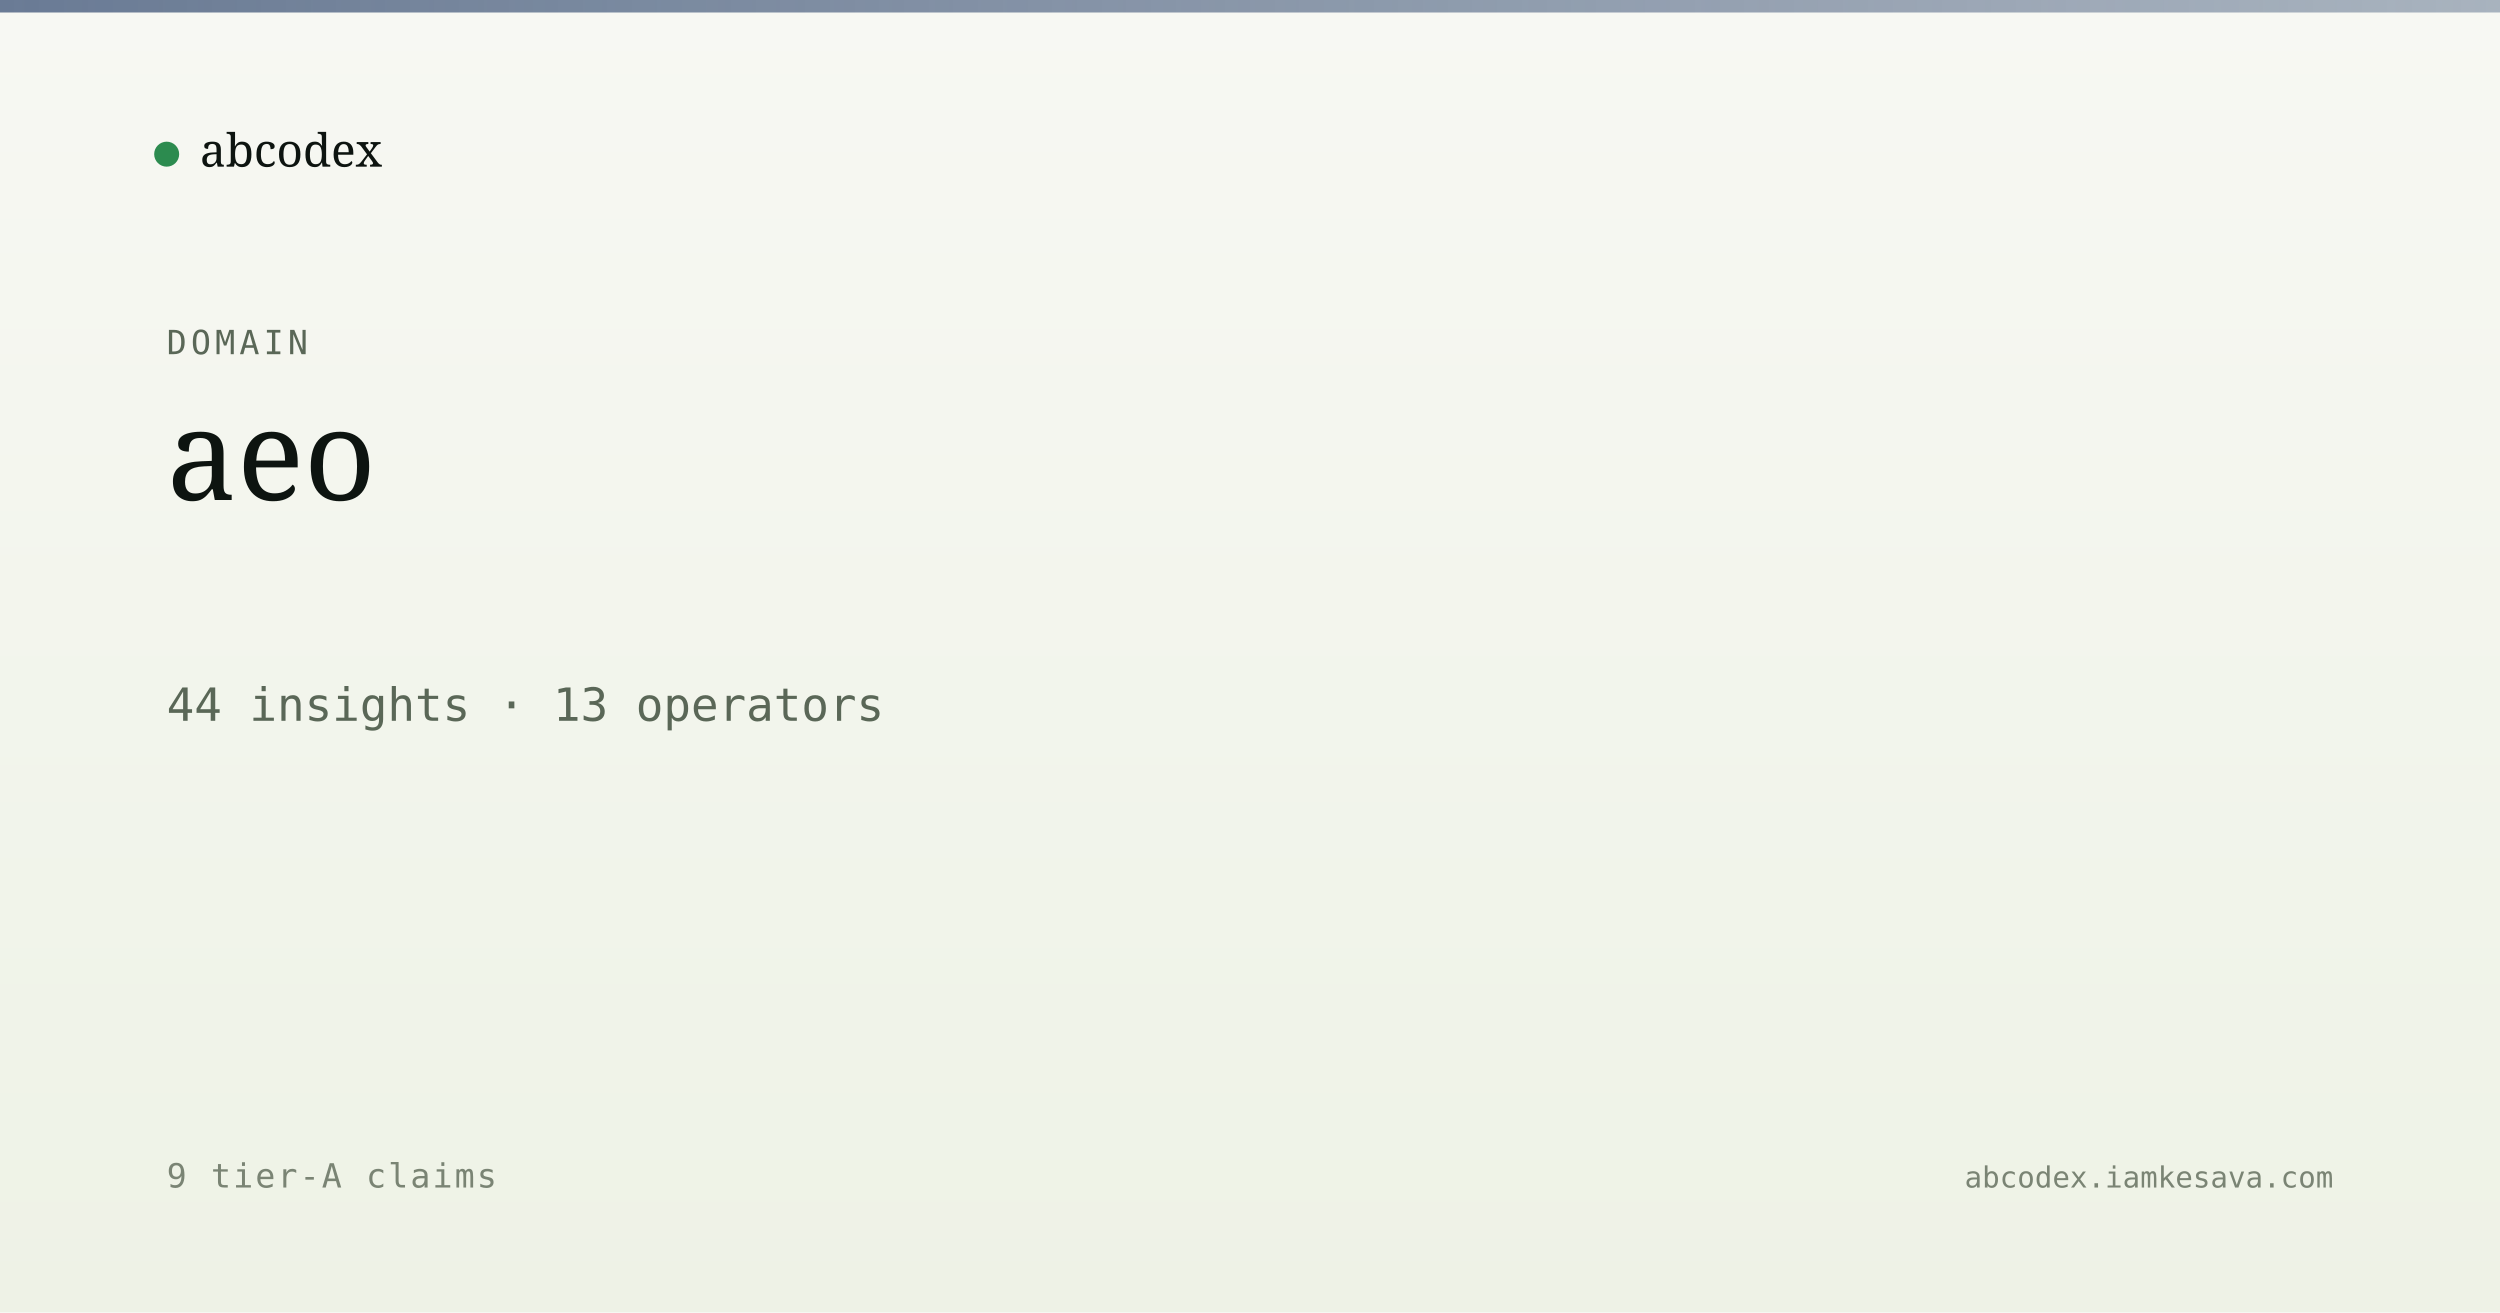
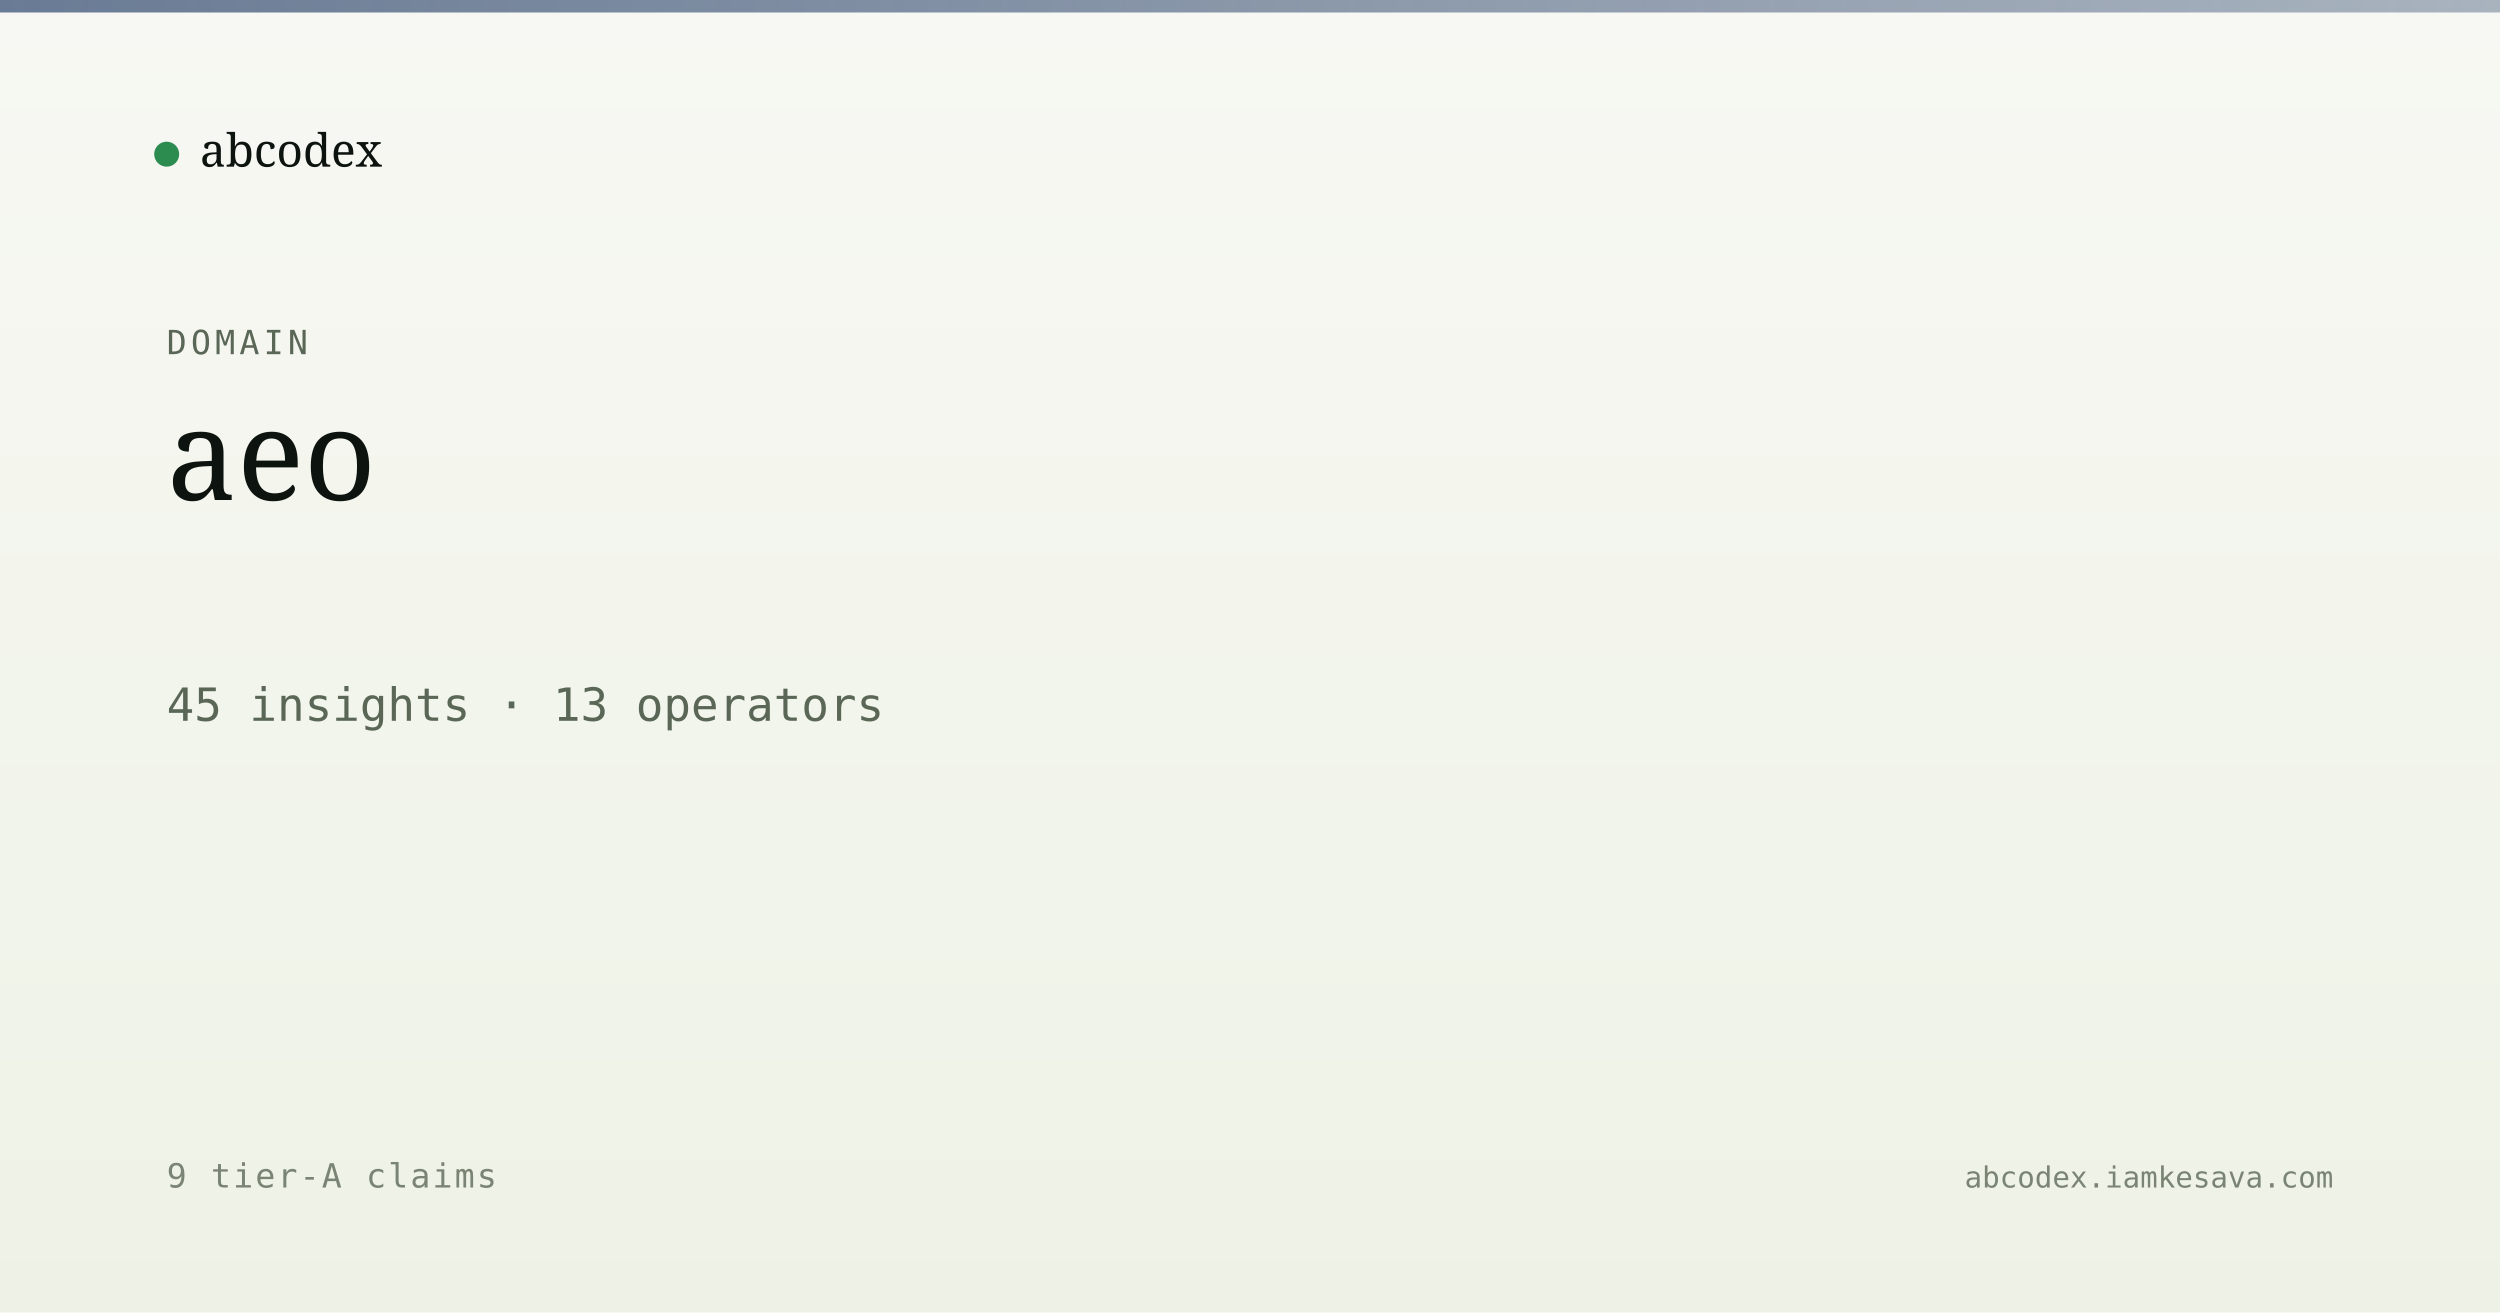
<svg xmlns="http://www.w3.org/2000/svg" viewBox="0 0 1200 630" width="1200" height="630">
  <defs>
    <linearGradient id="bg" x1="0" y1="0" x2="0" y2="1">
      <stop offset="0" stop-color="#f7f8f3" />
      <stop offset="1" stop-color="#eef2e6" />
    </linearGradient>
    <linearGradient id="band" x1="0" y1="0" x2="1" y2="0">
      <stop offset="0" stop-color="#5a6d8a" stop-opacity="0.9" />
      <stop offset="1" stop-color="#5a6d8a" stop-opacity="0.5" />
    </linearGradient>
  </defs>
  <rect width="1200" height="630" fill="url(#bg)" />
  <rect x="0" y="0" width="1200" height="6" fill="url(#band)" />
  <g transform="translate(80, 60)">
    <circle cx="0" cy="14" r="6" fill="#2c8b4f" />
    <text x="16" y="20" font-family="Newsreader, serif" font-size="22" fill="#0d1410">abcodex</text>
  </g>
  <text x="80" y="170" font-family="JetBrains Mono, monospace" font-size="16" fill="#5a6757" letter-spacing="2">DOMAIN</text>
  <text x="80" y="240" font-family="Newsreader, serif" font-size="60" font-weight="500" fill="#0d1410">aeo</text>
-   <text x="80" y="346" font-family="JetBrains Mono, monospace" font-size="22" fill="#5a6757">44 insights · 13 operators</text>
+   <text x="80" y="346" font-family="JetBrains Mono, monospace" font-size="22" fill="#5a6757">45 insights · 13 operators</text>
  <text x="80" y="570" font-family="JetBrains Mono, monospace" font-size="16" fill="#7a8474" letter-spacing="1">9 tier-A claims</text>
  <text x="1120" y="570" text-anchor="end" font-family="JetBrains Mono, monospace" font-size="14" fill="#7a8474">abcodex.iamkesava.com</text>
</svg>
